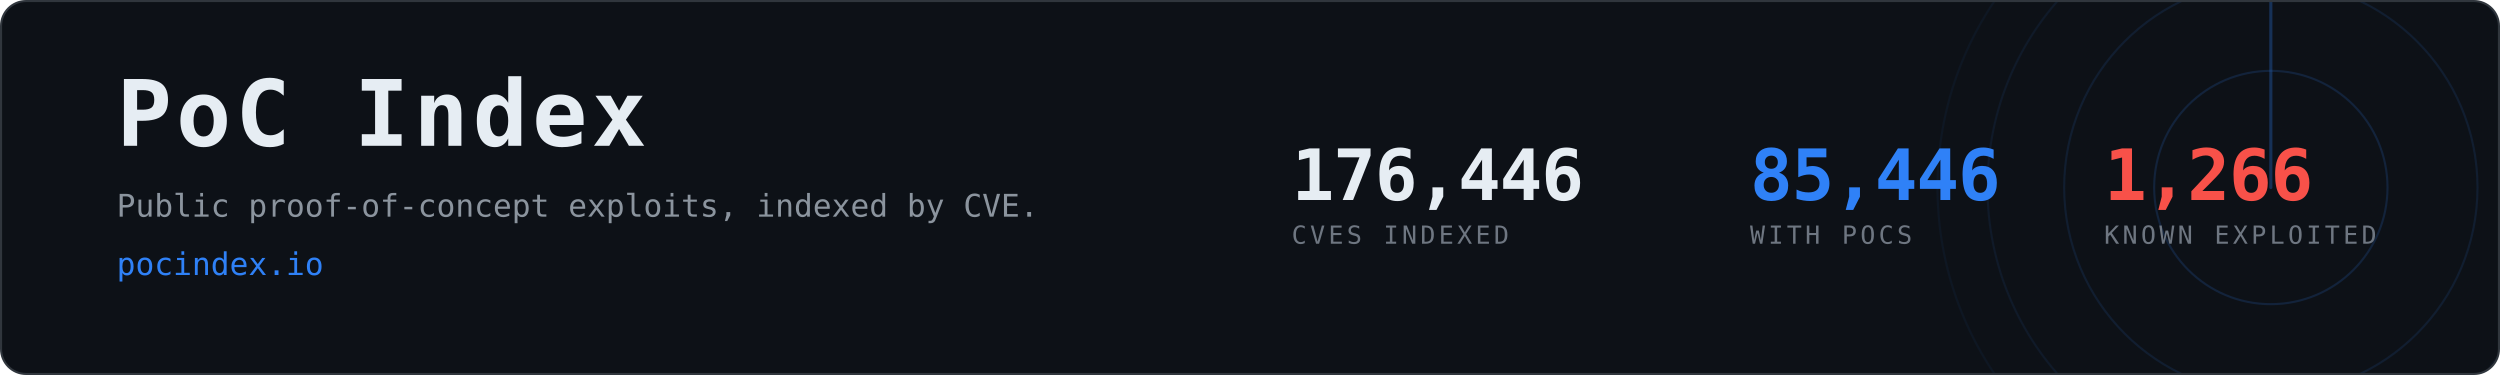
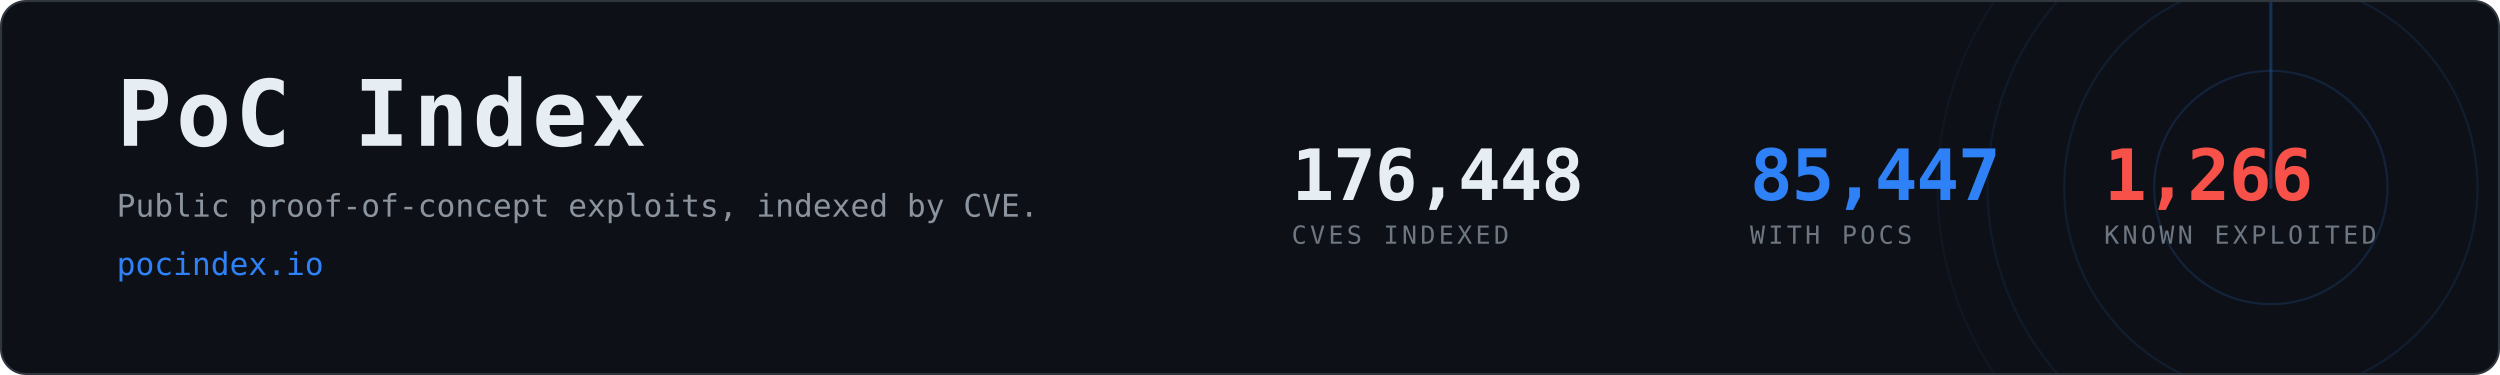
- <svg xmlns="http://www.w3.org/2000/svg" width="1200" height="180" viewBox="0 0 1200 180" role="img" aria-label="PoC Index, 85,446 CVEs with public proof-of-concept exploits">
+ <svg xmlns="http://www.w3.org/2000/svg" width="1200" height="180" viewBox="0 0 1200 180" role="img" aria-label="PoC Index, 85,447 CVEs with public proof-of-concept exploits">
  <clipPath id="card">
    <rect x="1" y="1" width="1198" height="178" rx="12" />
  </clipPath>
  <rect x="0.5" y="0.5" width="1199" height="179" rx="12" fill="#0d1117" stroke="#30363d" />
  <g clip-path="url(#card)" opacity="0.6">
    <g>
      <circle cx="1090" cy="90" r="56.0" fill="none" stroke="#2f81f7" stroke-width="1" opacity="0.270" />
      <circle cx="1090" cy="90" r="99.2" fill="none" stroke="#2f81f7" stroke-width="1" opacity="0.195" />
      <circle cx="1090" cy="90" r="136.0" fill="none" stroke="#2f81f7" stroke-width="1" opacity="0.135" />
      <circle cx="1090" cy="90" r="160.0" fill="none" stroke="#2f81f7" stroke-width="1" opacity="0.090" />
      <line x1="1090" y1="90" x2="1090" y2="-70.0" stroke="#2f81f7" stroke-width="1.5" stroke-linecap="round" opacity="0.480">
        <animateTransform attributeName="transform" type="rotate" from="0 1090 90" to="360 1090 90" dur="8s" repeatCount="indefinite" />
      </line>
    </g>
  </g>
  <text x="56" y="70" font-family="ui-monospace,SFMono-Regular,Menlo,Consolas,monospace" font-size="44" font-weight="700" fill="#e6edf3" letter-spacing="2">PoC Index</text>
  <text x="56" y="104" font-family="ui-monospace,SFMono-Regular,Menlo,Consolas,monospace" font-size="15" fill="#8b949e">
    Public proof-of-concept exploits, indexed by CVE.</text>
  <text x="56" y="132" font-family="ui-monospace,SFMono-Regular,Menlo,Consolas,monospace" font-size="15" fill="#2f81f7">pocindex.io</text>
-   <text x="620" y="96" font-family="ui-monospace,SFMono-Regular,Menlo,Consolas,monospace" font-size="34" font-weight="700" fill="#e6edf3" letter-spacing="-0.5">176,446</text>
+   <text x="620" y="96" font-family="ui-monospace,SFMono-Regular,Menlo,Consolas,monospace" font-size="34" font-weight="700" fill="#e6edf3" letter-spacing="-0.5">176,448</text>
  <text x="620" y="117" font-family="ui-monospace,SFMono-Regular,Menlo,Consolas,monospace" font-size="12" fill="#6e7681" letter-spacing="1.6">CVES INDEXED</text>
-   <text x="840" y="96" font-family="ui-monospace,SFMono-Regular,Menlo,Consolas,monospace" font-size="34" font-weight="700" fill="#2f81f7" letter-spacing="-0.5">85,446</text>
+   <text x="840" y="96" font-family="ui-monospace,SFMono-Regular,Menlo,Consolas,monospace" font-size="34" font-weight="700" fill="#2f81f7" letter-spacing="-0.5">85,447</text>
  <text x="840" y="117" font-family="ui-monospace,SFMono-Regular,Menlo,Consolas,monospace" font-size="12" fill="#6e7681" letter-spacing="1.6">WITH POCS</text>
  <text x="1010" y="96" font-family="ui-monospace,SFMono-Regular,Menlo,Consolas,monospace" font-size="34" font-weight="700" fill="#f85149" letter-spacing="-0.5">1,266</text>
  <text x="1010" y="117" font-family="ui-monospace,SFMono-Regular,Menlo,Consolas,monospace" font-size="12" fill="#6e7681" letter-spacing="1.6">KNOWN EXPLOITED</text>
</svg>
